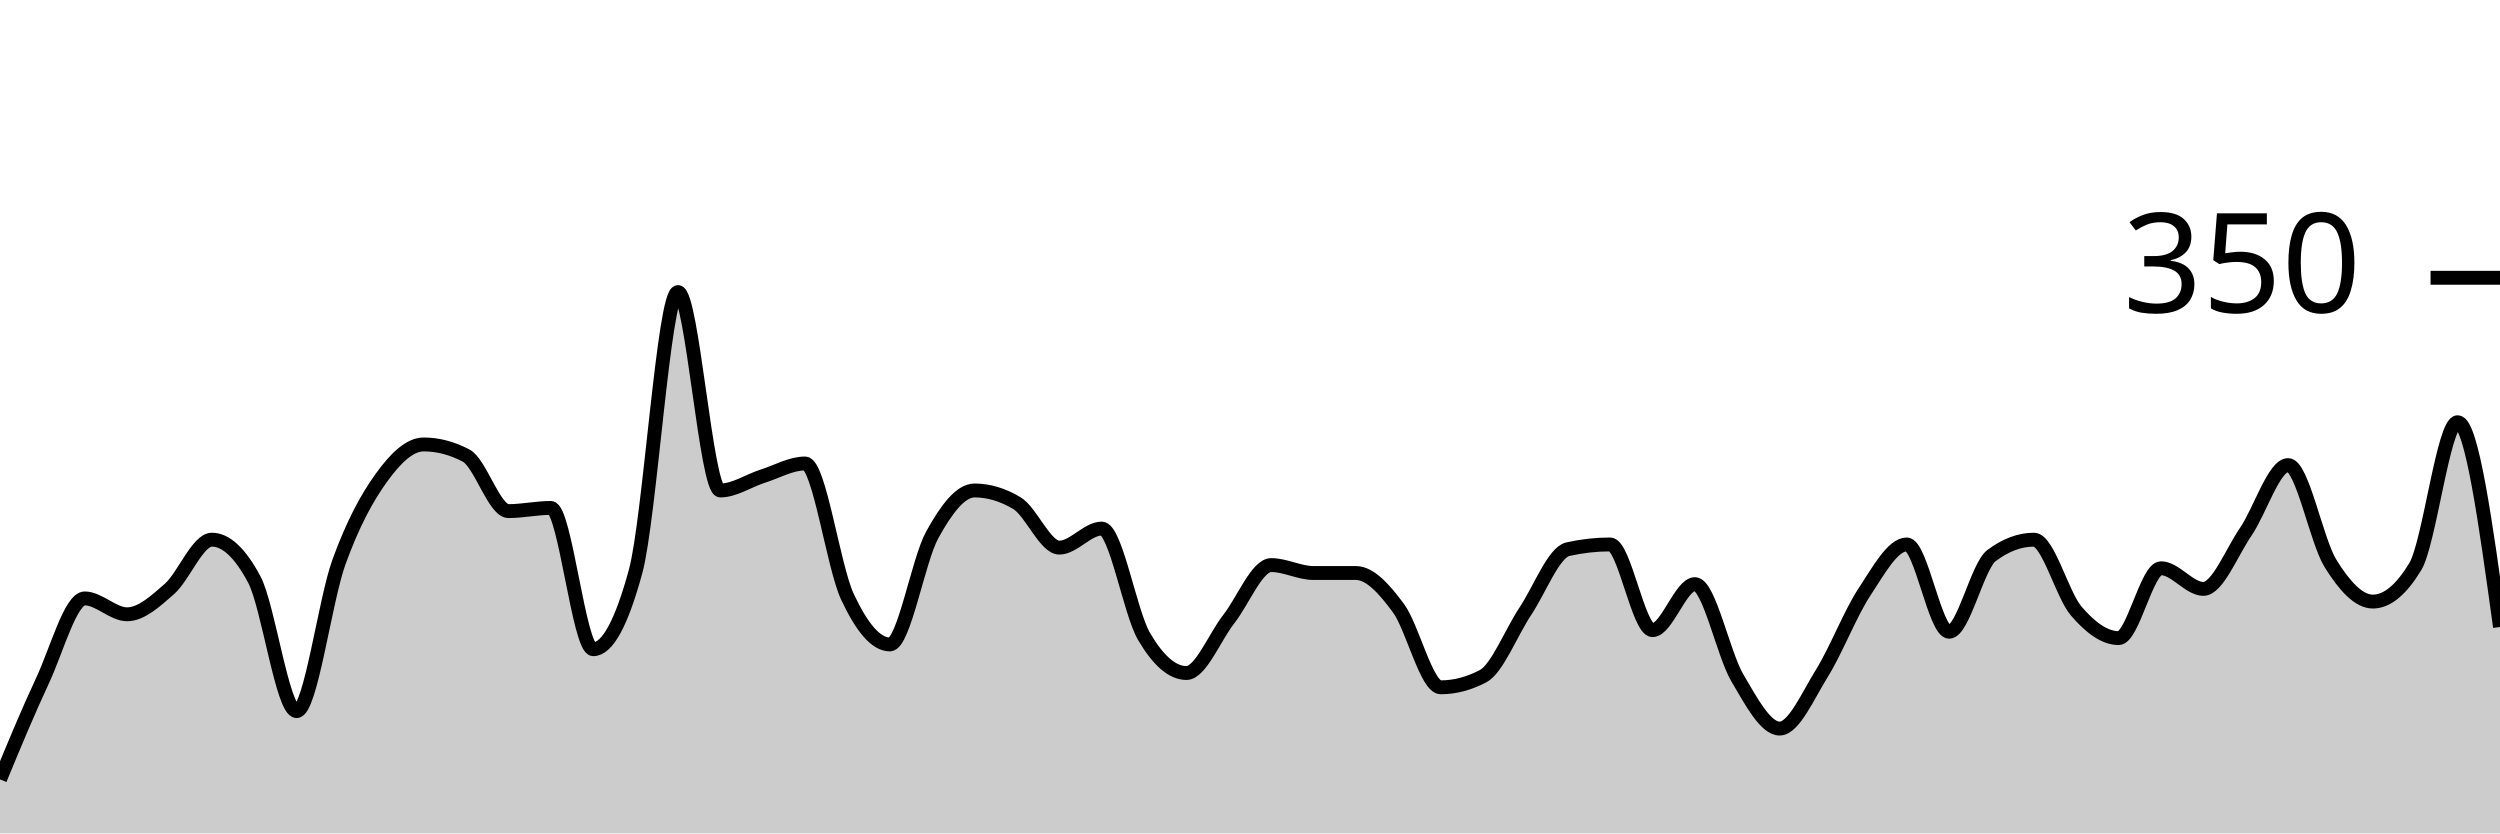
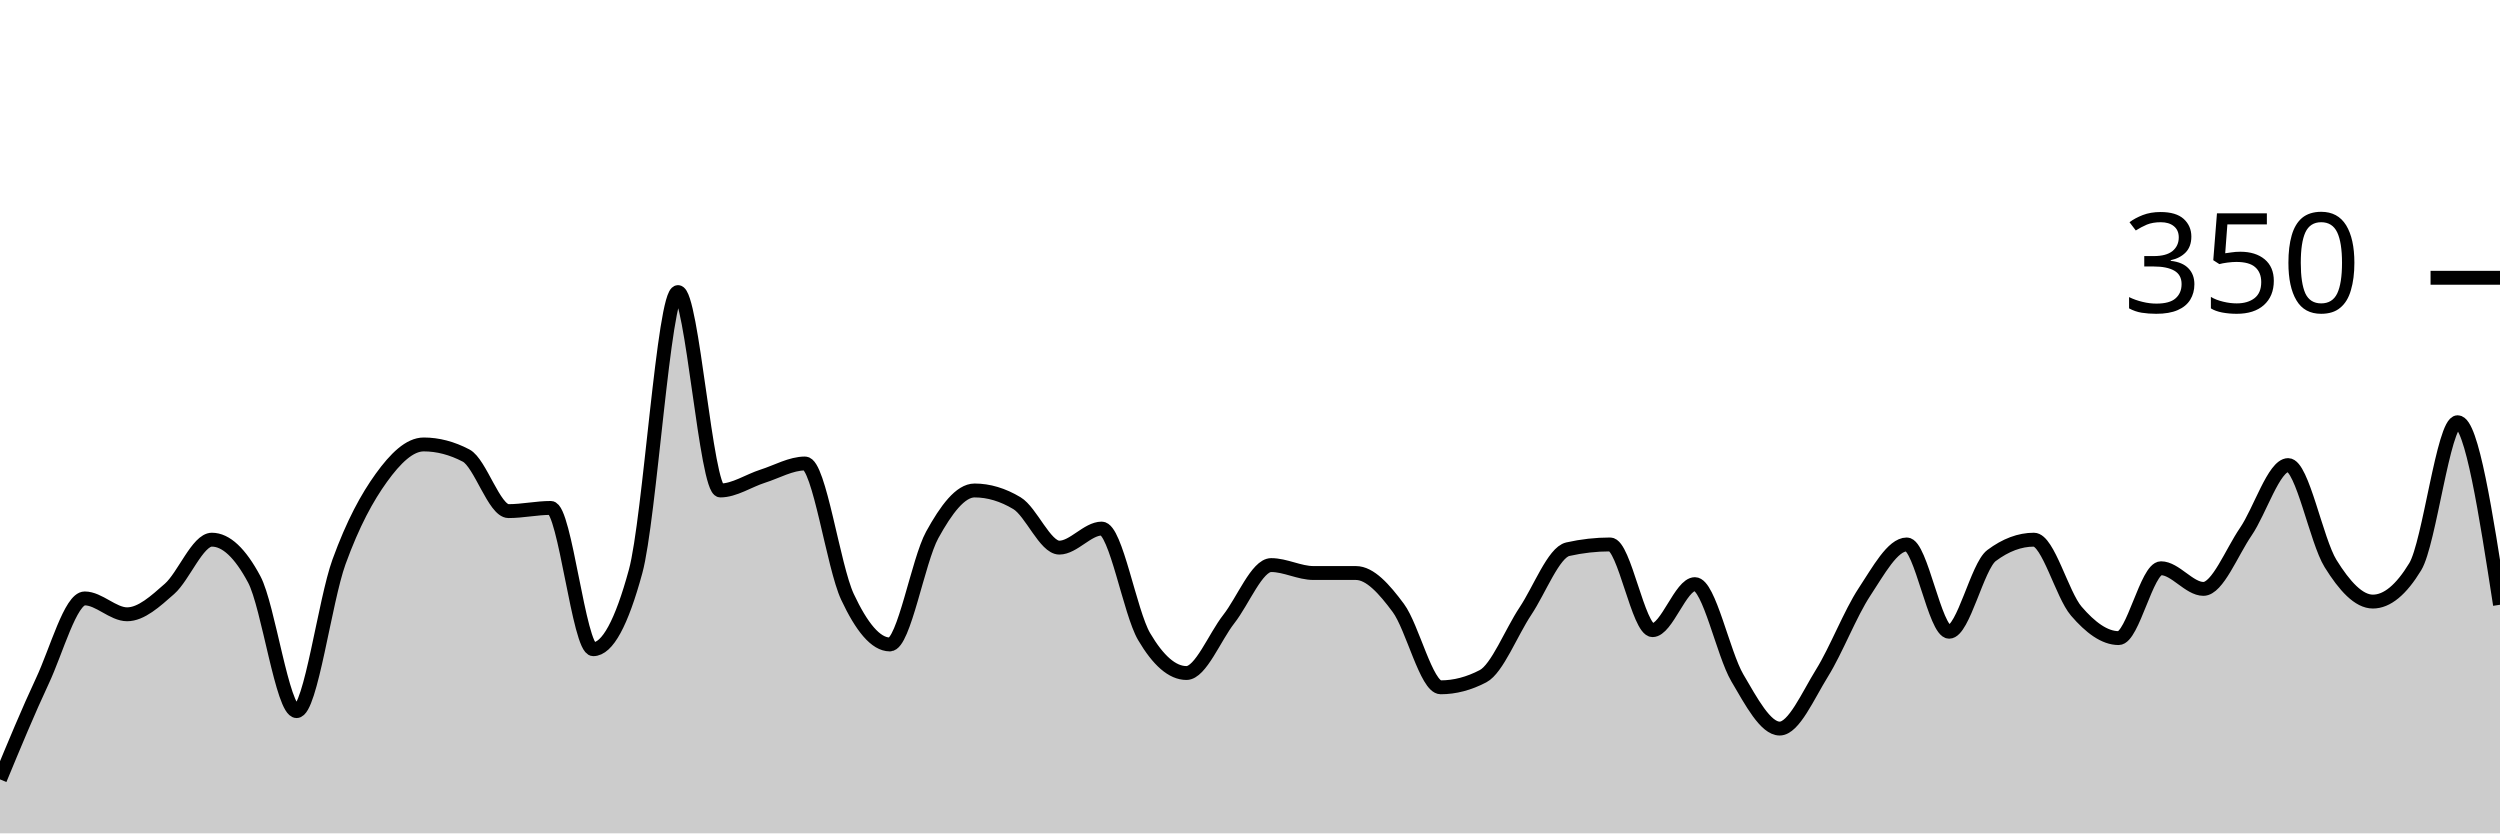
<svg xmlns="http://www.w3.org/2000/svg" viewBox="0 0 180 60">
  <g transform="translate(0,20)">
-     <path class="area" fill="rgba(0, 0, 0, 0.2)" d="M0,36.114C1.017,33.657,2.034,31.2,3.051,29.029C4.068,26.857,5.085,23.086,6.102,23.086C7.119,23.086,8.136,24.229,9.153,24.229C10.169,24.229,11.186,23.295,12.203,22.4C13.22,21.505,14.237,18.857,15.254,18.857C16.271,18.857,17.288,19.81,18.305,21.714C19.322,23.619,20.339,31.2,21.356,31.2C22.373,31.2,23.39,23.257,24.407,20.457C25.424,17.657,26.441,15.81,27.458,14.4C28.475,12.99,29.492,12,30.508,12C31.525,12,32.542,12.267,33.559,12.8C34.576,13.333,35.593,16.8,36.61,16.8C37.627,16.8,38.644,16.571,39.661,16.571C40.678,16.571,41.695,26.743,42.712,26.743C43.729,26.743,44.746,24.876,45.763,21.143C46.78,17.41,47.797,1.029,48.814,1.029C49.831,1.029,50.847,15.314,51.864,15.314C52.881,15.314,53.898,14.61,54.915,14.286C55.932,13.962,56.949,13.371,57.966,13.371C58.983,13.371,60,20.8,61.017,22.971C62.034,25.143,63.051,26.4,64.068,26.4C65.085,26.4,66.102,20.362,67.119,18.514C68.136,16.667,69.153,15.314,70.169,15.314C71.186,15.314,72.203,15.619,73.22,16.229C74.237,16.838,75.254,19.429,76.271,19.429C77.288,19.429,78.305,18.057,79.322,18.057C80.339,18.057,81.356,24.095,82.373,25.829C83.39,27.562,84.407,28.457,85.424,28.457C86.441,28.457,87.458,25.867,88.475,24.571C89.492,23.276,90.508,20.686,91.525,20.686C92.542,20.686,93.559,21.257,94.576,21.257C95.593,21.257,96.61,21.257,97.627,21.257C98.644,21.257,99.661,22.4,100.678,23.771C101.695,25.143,102.712,29.486,103.729,29.486C104.746,29.486,105.763,29.219,106.78,28.686C107.797,28.152,108.814,25.524,109.831,24C110.847,22.476,111.864,19.771,112.881,19.543C113.898,19.314,114.915,19.2,115.932,19.2C116.949,19.2,117.966,25.371,118.983,25.371C120,25.371,121.017,22.057,122.034,22.057C123.051,22.057,124.068,27.067,125.085,28.8C126.102,30.533,127.119,32.457,128.136,32.457C129.153,32.457,130.169,30.095,131.186,28.457C132.203,26.819,133.22,24.171,134.237,22.629C135.254,21.086,136.271,19.2,137.288,19.2C138.305,19.2,139.322,25.486,140.339,25.486C141.356,25.486,142.373,20.762,143.39,20C144.407,19.238,145.424,18.857,146.441,18.857C147.458,18.857,148.475,22.819,149.492,24C150.508,25.181,151.525,25.943,152.542,25.943C153.559,25.943,154.576,20.914,155.593,20.914C156.61,20.914,157.627,22.4,158.644,22.4C159.661,22.4,160.678,19.771,161.695,18.286C162.712,16.8,163.729,13.486,164.746,13.486C165.763,13.486,166.78,18.933,167.797,20.571C168.814,22.21,169.831,23.314,170.847,23.314C171.864,23.314,172.881,22.476,173.898,20.8C174.915,19.124,175.932,10.4,176.949,10.4C177.966,10.4,178.983,17.771,180,25.143L180,40C178.983,40,177.966,40,176.949,40C175.932,40,174.915,40,173.898,40C172.881,40,171.864,40,170.847,40C169.831,40,168.814,40,167.797,40C166.78,40,165.763,40,164.746,40C163.729,40,162.712,40,161.695,40C160.678,40,159.661,40,158.644,40C157.627,40,156.61,40,155.593,40C154.576,40,153.559,40,152.542,40C151.525,40,150.508,40,149.492,40C148.475,40,147.458,40,146.441,40C145.424,40,144.407,40,143.39,40C142.373,40,141.356,40,140.339,40C139.322,40,138.305,40,137.288,40C136.271,40,135.254,40,134.237,40C133.22,40,132.203,40,131.186,40C130.169,40,129.153,40,128.136,40C127.119,40,126.102,40,125.085,40C124.068,40,123.051,40,122.034,40C121.017,40,120,40,118.983,40C117.966,40,116.949,40,115.932,40C114.915,40,113.898,40,112.881,40C111.864,40,110.847,40,109.831,40C108.814,40,107.797,40,106.78,40C105.763,40,104.746,40,103.729,40C102.712,40,101.695,40,100.678,40C99.661,40,98.644,40,97.627,40C96.61,40,95.593,40,94.576,40C93.559,40,92.542,40,91.525,40C90.508,40,89.492,40,88.475,40C87.458,40,86.441,40,85.424,40C84.407,40,83.39,40,82.373,40C81.356,40,80.339,40,79.322,40C78.305,40,77.288,40,76.271,40C75.254,40,74.237,40,73.22,40C72.203,40,71.186,40,70.169,40C69.153,40,68.136,40,67.119,40C66.102,40,65.085,40,64.068,40C63.051,40,62.034,40,61.017,40C60,40,58.983,40,57.966,40C56.949,40,55.932,40,54.915,40C53.898,40,52.881,40,51.864,40C50.847,40,49.831,40,48.814,40C47.797,40,46.78,40,45.763,40C44.746,40,43.729,40,42.712,40C41.695,40,40.678,40,39.661,40C38.644,40,37.627,40,36.61,40C35.593,40,34.576,40,33.559,40C32.542,40,31.525,40,30.508,40C29.492,40,28.475,40,27.458,40C26.441,40,25.424,40,24.407,40C23.39,40,22.373,40,21.356,40C20.339,40,19.322,40,18.305,40C17.288,40,16.271,40,15.254,40C14.237,40,13.22,40,12.203,40C11.186,40,10.169,40,9.153,40C8.136,40,7.119,40,6.102,40C5.085,40,4.068,40,3.051,40C2.034,40,1.017,40,0,40Z" />
-     <path class="line" stroke="black" fill="none" d="M0,36.114C1.017,33.657,2.034,31.2,3.051,29.029C4.068,26.857,5.085,23.086,6.102,23.086C7.119,23.086,8.136,24.229,9.153,24.229C10.169,24.229,11.186,23.295,12.203,22.4C13.22,21.505,14.237,18.857,15.254,18.857C16.271,18.857,17.288,19.81,18.305,21.714C19.322,23.619,20.339,31.2,21.356,31.2C22.373,31.2,23.39,23.257,24.407,20.457C25.424,17.657,26.441,15.81,27.458,14.4C28.475,12.99,29.492,12,30.508,12C31.525,12,32.542,12.267,33.559,12.8C34.576,13.333,35.593,16.8,36.61,16.8C37.627,16.8,38.644,16.571,39.661,16.571C40.678,16.571,41.695,26.743,42.712,26.743C43.729,26.743,44.746,24.876,45.763,21.143C46.78,17.41,47.797,1.029,48.814,1.029C49.831,1.029,50.847,15.314,51.864,15.314C52.881,15.314,53.898,14.61,54.915,14.286C55.932,13.962,56.949,13.371,57.966,13.371C58.983,13.371,60,20.8,61.017,22.971C62.034,25.143,63.051,26.4,64.068,26.4C65.085,26.4,66.102,20.362,67.119,18.514C68.136,16.667,69.153,15.314,70.169,15.314C71.186,15.314,72.203,15.619,73.22,16.229C74.237,16.838,75.254,19.429,76.271,19.429C77.288,19.429,78.305,18.057,79.322,18.057C80.339,18.057,81.356,24.095,82.373,25.829C83.39,27.562,84.407,28.457,85.424,28.457C86.441,28.457,87.458,25.867,88.475,24.571C89.492,23.276,90.508,20.686,91.525,20.686C92.542,20.686,93.559,21.257,94.576,21.257C95.593,21.257,96.61,21.257,97.627,21.257C98.644,21.257,99.661,22.4,100.678,23.771C101.695,25.143,102.712,29.486,103.729,29.486C104.746,29.486,105.763,29.219,106.78,28.686C107.797,28.152,108.814,25.524,109.831,24C110.847,22.476,111.864,19.771,112.881,19.543C113.898,19.314,114.915,19.2,115.932,19.2C116.949,19.2,117.966,25.371,118.983,25.371C120,25.371,121.017,22.057,122.034,22.057C123.051,22.057,124.068,27.067,125.085,28.8C126.102,30.533,127.119,32.457,128.136,32.457C129.153,32.457,130.169,30.095,131.186,28.457C132.203,26.819,133.22,24.171,134.237,22.629C135.254,21.086,136.271,19.2,137.288,19.2C138.305,19.2,139.322,25.486,140.339,25.486C141.356,25.486,142.373,20.762,143.39,20C144.407,19.238,145.424,18.857,146.441,18.857C147.458,18.857,148.475,22.819,149.492,24C150.508,25.181,151.525,25.943,152.542,25.943C153.559,25.943,154.576,20.914,155.593,20.914C156.61,20.914,157.627,22.4,158.644,22.4C159.661,22.4,160.678,19.771,161.695,18.286C162.712,16.8,163.729,13.486,164.746,13.486C165.763,13.486,166.78,18.933,167.797,20.571C168.814,22.21,169.831,23.314,170.847,23.314C171.864,23.314,172.881,22.476,173.898,20.8C174.915,19.124,175.932,10.4,176.949,10.4C177.966,10.4,178.983,17.771,180,25.143" />
+     <path class="area" fill="rgba(0, 0, 0, 0.2)" d="M0,36.114C1.017,33.657,2.034,31.2,3.051,29.029C4.068,26.857,5.085,23.086,6.102,23.086C7.119,23.086,8.136,24.229,9.153,24.229C10.169,24.229,11.186,23.295,12.203,22.4C13.22,21.505,14.237,18.857,15.254,18.857C16.271,18.857,17.288,19.81,18.305,21.714C19.322,23.619,20.339,31.2,21.356,31.2C22.373,31.2,23.39,23.257,24.407,20.457C25.424,17.657,26.441,15.81,27.458,14.4C28.475,12.99,29.492,12,30.508,12C31.525,12,32.542,12.267,33.559,12.8C34.576,13.333,35.593,16.8,36.61,16.8C37.627,16.8,38.644,16.571,39.661,16.571C40.678,16.571,41.695,26.743,42.712,26.743C43.729,26.743,44.746,24.876,45.763,21.143C46.78,17.41,47.797,1.029,48.814,1.029C49.831,1.029,50.847,15.314,51.864,15.314C52.881,15.314,53.898,14.61,54.915,14.286C55.932,13.962,56.949,13.371,57.966,13.371C58.983,13.371,60,20.8,61.017,22.971C62.034,25.143,63.051,26.4,64.068,26.4C65.085,26.4,66.102,20.362,67.119,18.514C68.136,16.667,69.153,15.314,70.169,15.314C71.186,15.314,72.203,15.619,73.22,16.229C74.237,16.838,75.254,19.429,76.271,19.429C77.288,19.429,78.305,18.057,79.322,18.057C80.339,18.057,81.356,24.095,82.373,25.829C83.39,27.562,84.407,28.457,85.424,28.457C86.441,28.457,87.458,25.867,88.475,24.571C89.492,23.276,90.508,20.686,91.525,20.686C92.542,20.686,93.559,21.257,94.576,21.257C95.593,21.257,96.61,21.257,97.627,21.257C98.644,21.257,99.661,22.4,100.678,23.771C101.695,25.143,102.712,29.486,103.729,29.486C104.746,29.486,105.763,29.219,106.78,28.686C107.797,28.152,108.814,25.524,109.831,24C110.847,22.476,111.864,19.771,112.881,19.543C113.898,19.314,114.915,19.2,115.932,19.2C116.949,19.2,117.966,25.371,118.983,25.371C120,25.371,121.017,22.057,122.034,22.057C123.051,22.057,124.068,27.067,125.085,28.8C126.102,30.533,127.119,32.457,128.136,32.457C129.153,32.457,130.169,30.095,131.186,28.457C132.203,26.819,133.22,24.171,134.237,22.629C135.254,21.086,136.271,19.2,137.288,19.2C138.305,19.2,139.322,25.486,140.339,25.486C141.356,25.486,142.373,20.762,143.39,20C144.407,19.238,145.424,18.857,146.441,18.857C147.458,18.857,148.475,22.819,149.492,24C150.508,25.181,151.525,25.943,152.542,25.943C153.559,25.943,154.576,20.914,155.593,20.914C156.61,20.914,157.627,22.4,158.644,22.4C159.661,22.4,160.678,19.771,161.695,18.286C162.712,16.8,163.729,13.486,164.746,13.486C165.763,13.486,166.78,18.933,167.797,20.571C168.814,22.21,169.831,23.314,170.847,23.314C171.864,23.314,172.881,22.476,173.898,20.8C174.915,19.124,175.932,10.4,176.949,10.4C177.966,10.4,178.983,16.971,180,23.543L180,40C178.983,40,177.966,40,176.949,40C175.932,40,174.915,40,173.898,40C172.881,40,171.864,40,170.847,40C169.831,40,168.814,40,167.797,40C166.78,40,165.763,40,164.746,40C163.729,40,162.712,40,161.695,40C160.678,40,159.661,40,158.644,40C157.627,40,156.61,40,155.593,40C154.576,40,153.559,40,152.542,40C151.525,40,150.508,40,149.492,40C148.475,40,147.458,40,146.441,40C145.424,40,144.407,40,143.39,40C142.373,40,141.356,40,140.339,40C139.322,40,138.305,40,137.288,40C136.271,40,135.254,40,134.237,40C133.22,40,132.203,40,131.186,40C130.169,40,129.153,40,128.136,40C127.119,40,126.102,40,125.085,40C124.068,40,123.051,40,122.034,40C121.017,40,120,40,118.983,40C117.966,40,116.949,40,115.932,40C114.915,40,113.898,40,112.881,40C111.864,40,110.847,40,109.831,40C108.814,40,107.797,40,106.78,40C105.763,40,104.746,40,103.729,40C102.712,40,101.695,40,100.678,40C99.661,40,98.644,40,97.627,40C96.61,40,95.593,40,94.576,40C93.559,40,92.542,40,91.525,40C90.508,40,89.492,40,88.475,40C87.458,40,86.441,40,85.424,40C84.407,40,83.39,40,82.373,40C81.356,40,80.339,40,79.322,40C78.305,40,77.288,40,76.271,40C75.254,40,74.237,40,73.22,40C72.203,40,71.186,40,70.169,40C69.153,40,68.136,40,67.119,40C66.102,40,65.085,40,64.068,40C63.051,40,62.034,40,61.017,40C60,40,58.983,40,57.966,40C56.949,40,55.932,40,54.915,40C53.898,40,52.881,40,51.864,40C50.847,40,49.831,40,48.814,40C47.797,40,46.78,40,45.763,40C44.746,40,43.729,40,42.712,40C41.695,40,40.678,40,39.661,40C38.644,40,37.627,40,36.61,40C35.593,40,34.576,40,33.559,40C32.542,40,31.525,40,30.508,40C29.492,40,28.475,40,27.458,40C26.441,40,25.424,40,24.407,40C23.39,40,22.373,40,21.356,40C20.339,40,19.322,40,18.305,40C17.288,40,16.271,40,15.254,40C14.237,40,13.22,40,12.203,40C11.186,40,10.169,40,9.153,40C8.136,40,7.119,40,6.102,40C5.085,40,4.068,40,3.051,40C2.034,40,1.017,40,0,40Z" />
+     <path class="line" stroke="black" fill="none" d="M0,36.114C1.017,33.657,2.034,31.2,3.051,29.029C4.068,26.857,5.085,23.086,6.102,23.086C7.119,23.086,8.136,24.229,9.153,24.229C10.169,24.229,11.186,23.295,12.203,22.4C13.22,21.505,14.237,18.857,15.254,18.857C16.271,18.857,17.288,19.81,18.305,21.714C19.322,23.619,20.339,31.2,21.356,31.2C22.373,31.2,23.39,23.257,24.407,20.457C25.424,17.657,26.441,15.81,27.458,14.4C28.475,12.99,29.492,12,30.508,12C31.525,12,32.542,12.267,33.559,12.8C34.576,13.333,35.593,16.8,36.61,16.8C37.627,16.8,38.644,16.571,39.661,16.571C40.678,16.571,41.695,26.743,42.712,26.743C43.729,26.743,44.746,24.876,45.763,21.143C46.78,17.41,47.797,1.029,48.814,1.029C49.831,1.029,50.847,15.314,51.864,15.314C52.881,15.314,53.898,14.61,54.915,14.286C55.932,13.962,56.949,13.371,57.966,13.371C58.983,13.371,60,20.8,61.017,22.971C62.034,25.143,63.051,26.4,64.068,26.4C65.085,26.4,66.102,20.362,67.119,18.514C68.136,16.667,69.153,15.314,70.169,15.314C71.186,15.314,72.203,15.619,73.22,16.229C74.237,16.838,75.254,19.429,76.271,19.429C77.288,19.429,78.305,18.057,79.322,18.057C80.339,18.057,81.356,24.095,82.373,25.829C83.39,27.562,84.407,28.457,85.424,28.457C86.441,28.457,87.458,25.867,88.475,24.571C89.492,23.276,90.508,20.686,91.525,20.686C92.542,20.686,93.559,21.257,94.576,21.257C95.593,21.257,96.61,21.257,97.627,21.257C98.644,21.257,99.661,22.4,100.678,23.771C101.695,25.143,102.712,29.486,103.729,29.486C104.746,29.486,105.763,29.219,106.78,28.686C107.797,28.152,108.814,25.524,109.831,24C110.847,22.476,111.864,19.771,112.881,19.543C113.898,19.314,114.915,19.2,115.932,19.2C116.949,19.2,117.966,25.371,118.983,25.371C120,25.371,121.017,22.057,122.034,22.057C123.051,22.057,124.068,27.067,125.085,28.8C126.102,30.533,127.119,32.457,128.136,32.457C129.153,32.457,130.169,30.095,131.186,28.457C132.203,26.819,133.22,24.171,134.237,22.629C135.254,21.086,136.271,19.2,137.288,19.2C138.305,19.2,139.322,25.486,140.339,25.486C141.356,25.486,142.373,20.762,143.39,20C144.407,19.238,145.424,18.857,146.441,18.857C147.458,18.857,148.475,22.819,149.492,24C150.508,25.181,151.525,25.943,152.542,25.943C153.559,25.943,154.576,20.914,155.593,20.914C156.61,20.914,157.627,22.4,158.644,22.4C159.661,22.4,160.678,19.771,161.695,18.286C162.712,16.8,163.729,13.486,164.746,13.486C165.763,13.486,166.78,18.933,167.797,20.571C168.814,22.21,169.831,23.314,170.847,23.314C171.864,23.314,172.881,22.476,173.898,20.8C174.915,19.124,175.932,10.4,176.949,10.4C177.966,10.4,178.983,16.971,180,23.543" />
    <path class="axis-ceiling" stroke-width="1" stroke="black" fill="none" d="M175,0L180,0" />
    <text class="axis-ceiling-label" font-family="sans-serif" text-anchor="end" font-size="10px" x="170" y="2.5">350</text>
  </g>
</svg>
